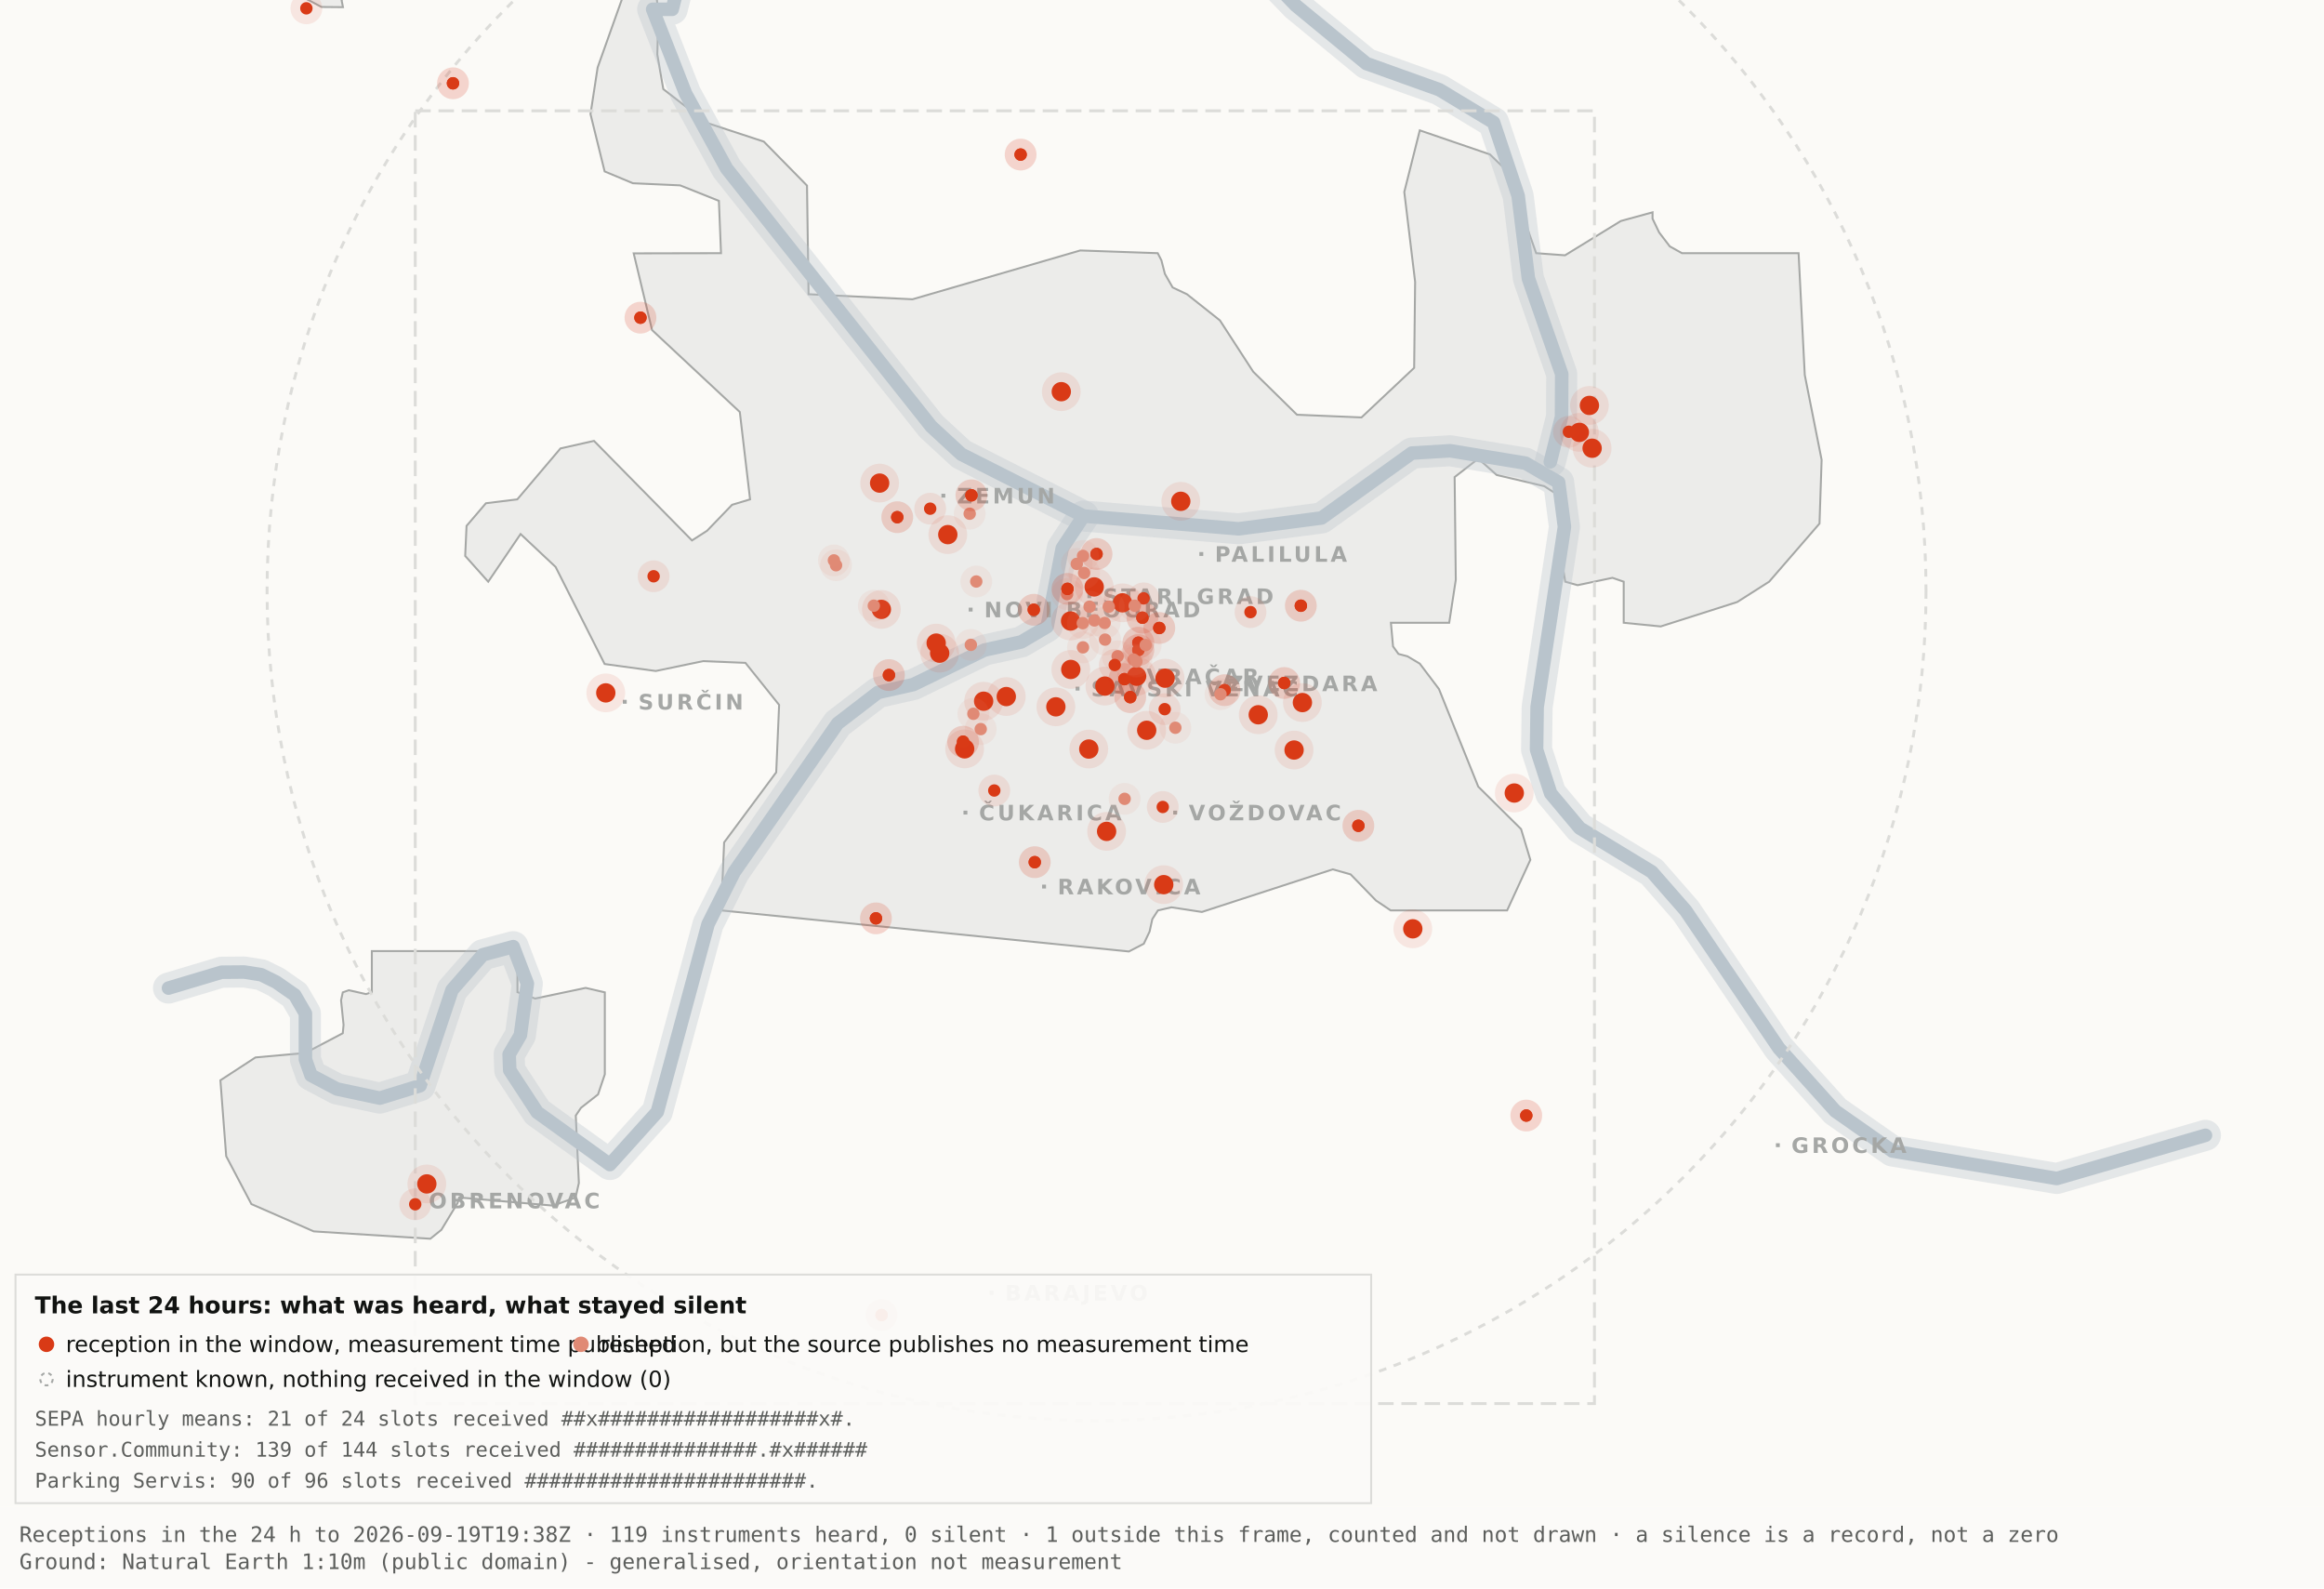
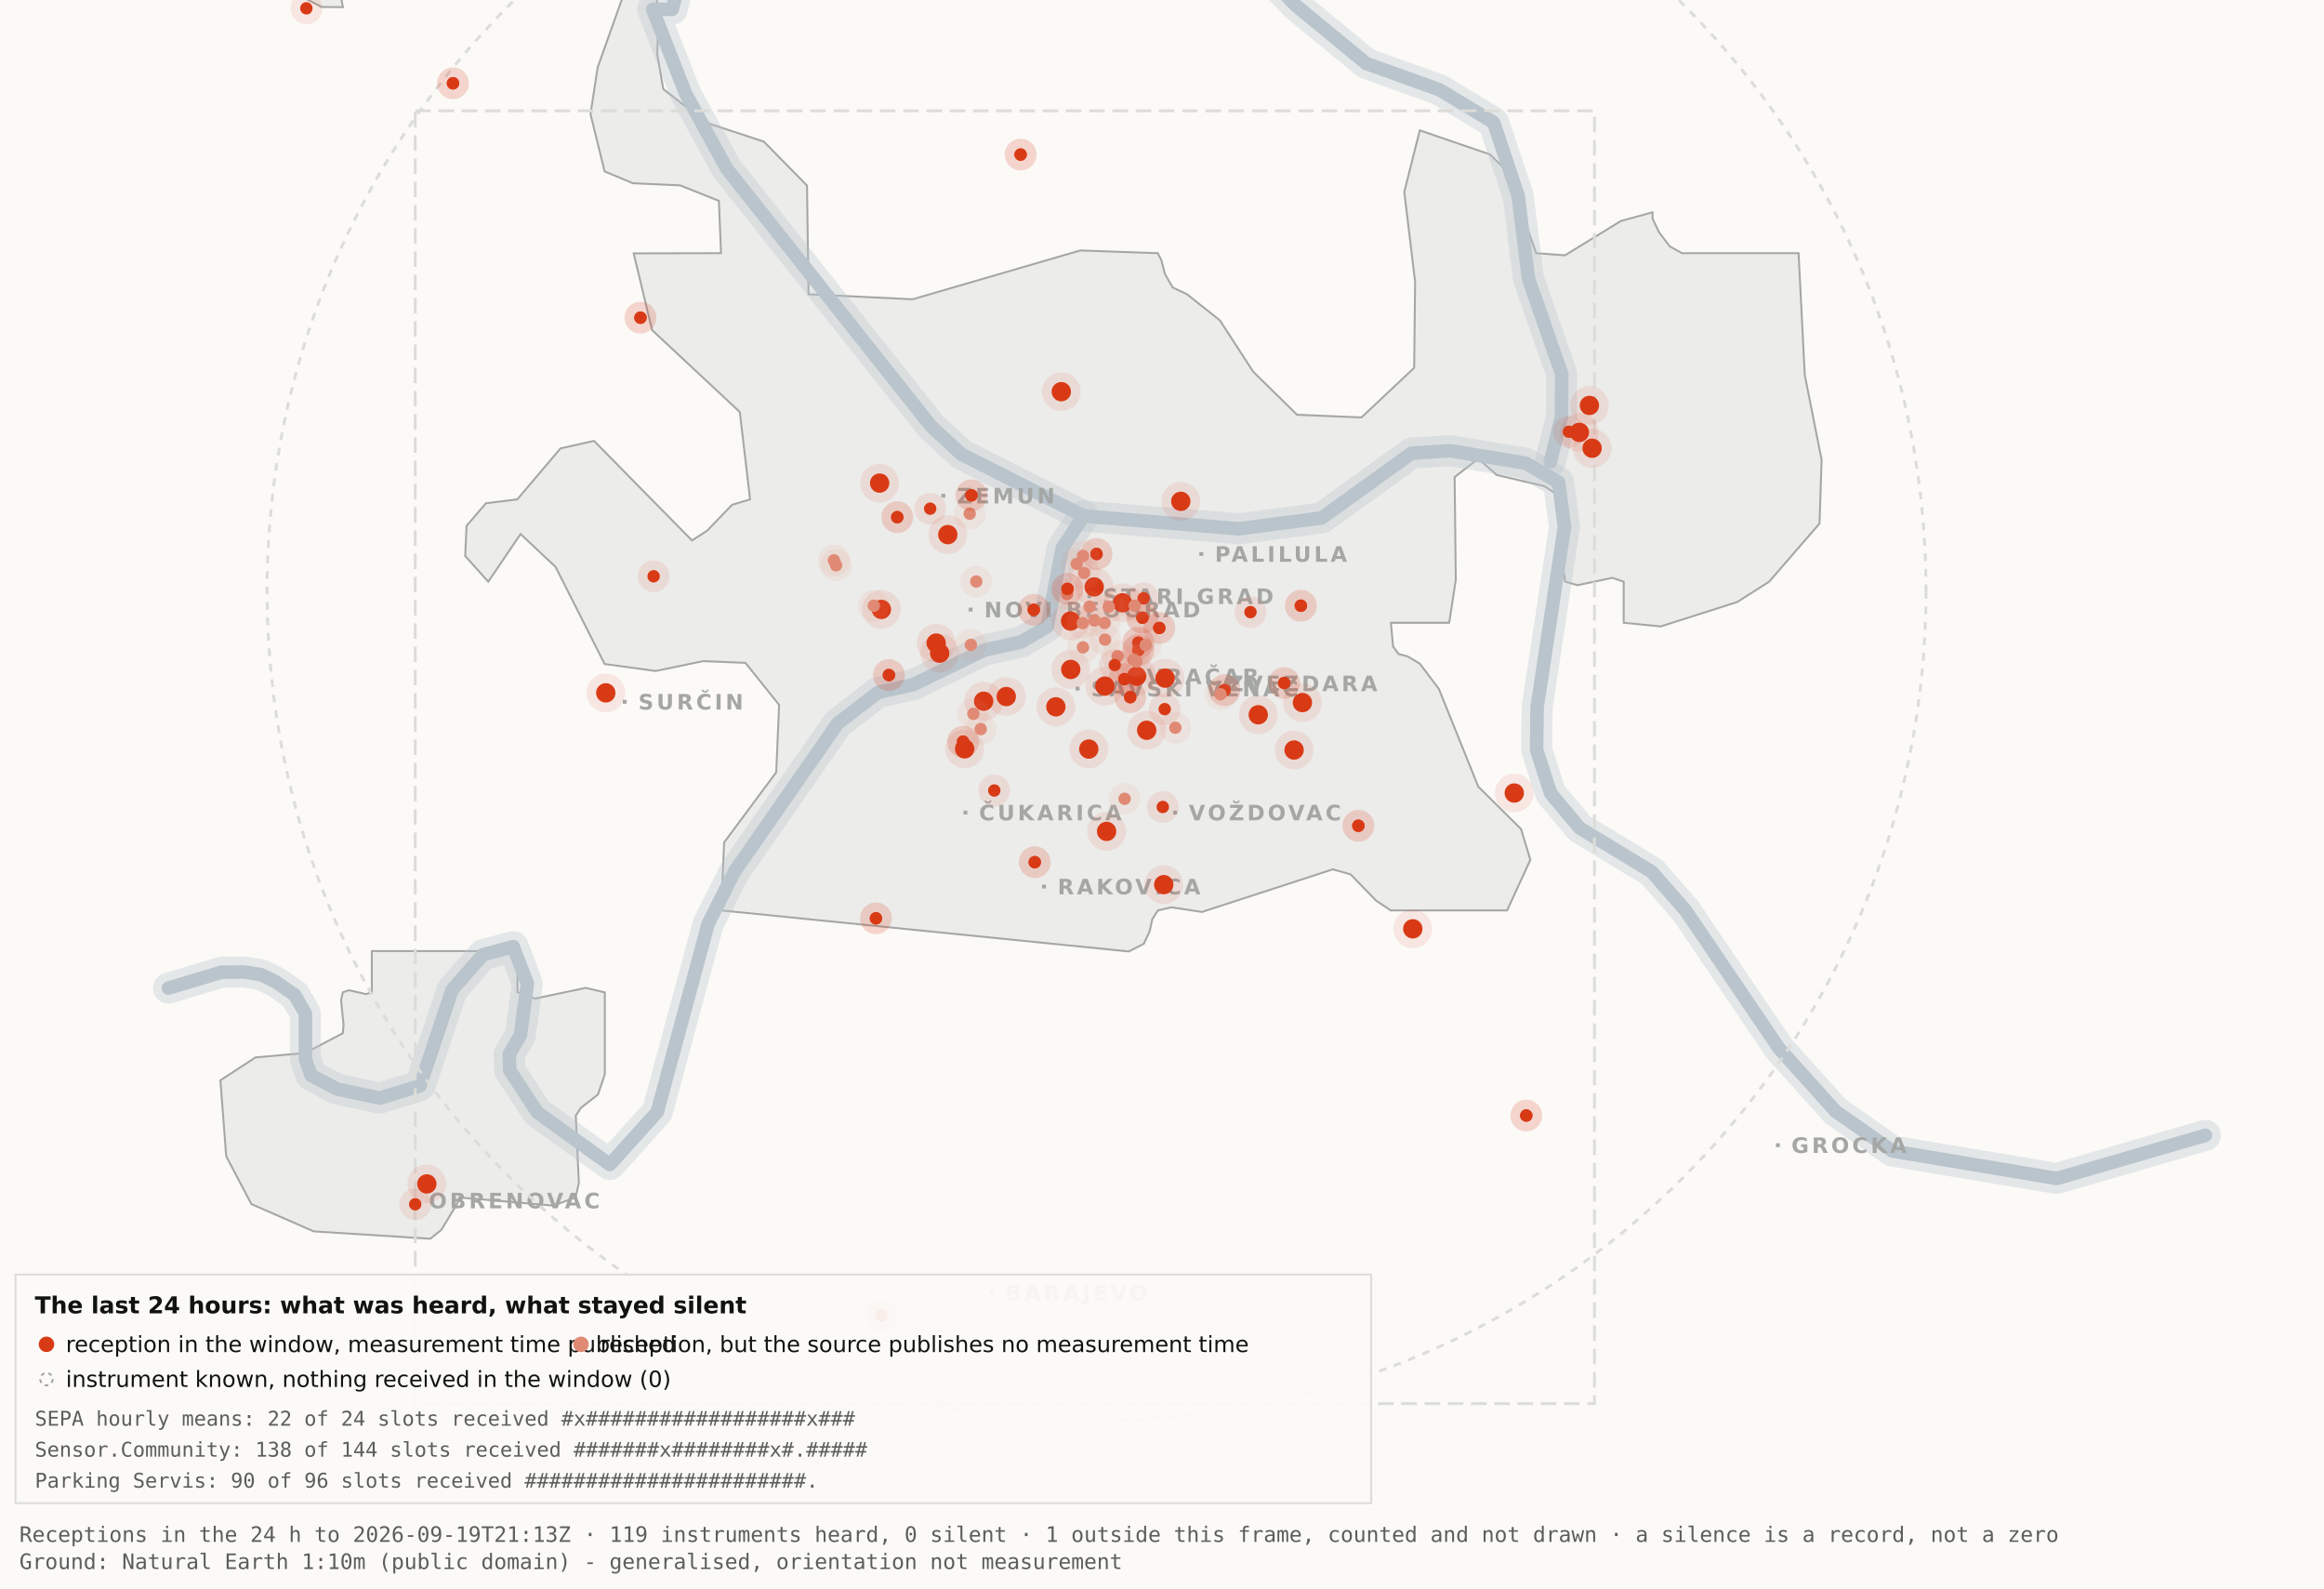
<svg xmlns="http://www.w3.org/2000/svg" viewBox="0 0 1200 820" width="1200" height="820" role="img" aria-label="Map 3 - The last 24 hours">
  <rect x="0" y="0" width="1200" height="820" fill="#fbfaf7" />
  <path d="M192.0,-34.8 L192.1,-17.6 L189.5,-19.9 L182.4,-10.7 L176.4,0.2 L177.1,3.7 L166.0,3.6 L138.0,-11.3 L131.8,-17.6 L130.3,-34.7 L134.1,-45.9 L158.3,-76.4 L166.7,-82.3 L177.1,-81.2 L183.0,-72.1 L192.0,-34.8 Z" fill="#ececea" stroke="#a5a7a5" stroke-width="1" fill-rule="evenodd" />
  <path d="M417.5,151.9 L471.2,154.5 L557.8,129.3 L597.8,130.7 L599.7,134.4 L601.5,141.4 L605.5,148.4 L612.9,151.9 L629.9,165.4 L647.1,191.9 L669.7,214.1 L703.0,215.5 L730.2,189.9 L730.7,145.5 L725.1,99.1 L733.1,67.3 L769.3,79.7 L778.2,88.3 L793.2,130.7 L808.1,131.8 L836.9,114.1 L853.3,109.6 L853.3,112.9 L856.7,120.0 L862.2,127.2 L868.5,130.7 L928.7,130.7 L931.9,193.6 L940.6,237.4 L939.5,270.3 L913.5,300.3 L897.0,310.8 L857.5,323.4 L838.4,321.5 L838.4,300.3 L832.6,298.3 L814.6,302.1 L808.2,300.3 L806.9,292.0 L809.7,266.1 L808.2,258.0 L797.4,251.0 L772.8,245.2 L763.3,236.8 L751.1,246.3 L751.7,299.3 L748.3,321.5 L718.2,321.5 L719.3,333.7 L722.1,337.6 L726.7,338.8 L733.1,342.6 L743.0,355.7 L763.3,406.1 L785.4,428.0 L790.2,443.9 L778.2,470.0 L718.1,470.0 L710.5,464.9 L697.4,451.4 L688.2,448.8 L620.6,470.8 L604.9,468.4 L597.9,470.0 L595.0,474.5 L593.6,480.9 L590.6,487.2 L582.9,491.2 L372.4,470.0 L373.9,434.9 L400.8,398.7 L402.3,363.9 L384.9,342.2 L363.1,341.3 L338.6,346.4 L312.2,342.8 L286.9,292.7 L268.8,275.7 L252.1,300.3 L240.2,287.0 L240.9,271.5 L250.9,259.8 L267.1,257.8 L289.4,231.5 L306.7,227.6 L357.3,279.0 L365.1,274.0 L378.0,260.6 L387.3,257.8 L382.0,212.7 L336.7,170.4 L327.2,130.8 L372.3,130.7 L371.2,103.7 L351.2,95.7 L326.8,94.6 L312.2,88.5 L304.9,58.9 L308.6,34.8 L327.3,-17.7 L337.9,-11.0 L340.0,6.7 L339.4,28.1 L342.5,46.0 L364.9,63.4 L394.4,73.1 L416.7,95.8 L417.5,151.9 Z" fill="#ececea" stroke="#a5a7a5" stroke-width="1" fill-rule="evenodd" />
  <path d="M267.2,512.2 L276.3,515.5 L302.4,510.0 L312.3,512.3 L312.3,554.6 L308.8,565.0 L300.0,571.9 L297.3,575.9 L298.9,610.7 L297.2,618.2 L285.6,622.4 L237.1,618.2 L236.3,621.0 L227.9,634.9 L222.2,639.5 L162.0,635.7 L129.8,621.6 L116.8,596.9 L113.8,557.7 L131.9,545.9 L157.6,543.6 L177.0,533.4 L177.4,529.1 L176.1,516.4 L177.0,512.3 L180.1,511.2 L189.0,513.2 L192.0,512.2 L192.0,491.0 L267.2,491.0 L267.2,512.2 Z" fill="#ececea" stroke="#a5a7a5" stroke-width="1" fill-rule="evenodd" />
  <path d="M87.0,510.1 L114.4,501.9 L126.1,501.8 L134.9,503.2 L142.6,507.0 L152.2,513.7 L157.7,523.2 L157.7,546.9 L160.6,555.1 L174.0,562.2 L196.1,566.9 L216.9,560.5 L233.4,511.1 L249.3,492.9 L265.0,488.7 L272.3,507.8 L268.7,534.4 L262.9,544.3 L263.2,552.5 L277.4,574.2 L314.9,601.2 L339.4,574.0 L365.6,477.1 L379.1,450.2 L432.5,373.5 L453.3,357.5 L471.6,353.4 L508.3,335.6 L527.3,331.4 L540.7,323.5 L548.5,283.0 L559.5,266.4" fill="none" stroke="#b9c4cc" stroke-width="16" stroke-opacity="0.35" stroke-linejoin="round" stroke-linecap="round" />
  <path d="M411.7,-177.5 L426.7,-103.9 L394.7,-58.3 L355.0,-26.6 L347.1,4.8 L337.0,4.8 L354.0,48.3 L375.2,87.0 L480.8,220.1 L496.4,234.5 L559.5,266.4 L639.5,273.0 L682.4,267.4 L729.0,233.9 L748.8,232.7 L787.7,239.1 L804.8,249.0 L807.8,272.0 L793.7,365.0 L793.4,387.0 L800.7,409.6 L815.7,427.5 L852.9,450.1 L870.4,470.1 L918.5,541.1 L947.7,573.6 L977.1,594.2 L1062.0,608.4 L1138.8,586.1" fill="none" stroke="#b9c4cc" stroke-width="16" stroke-opacity="0.35" stroke-linejoin="round" stroke-linecap="round" />
  <path d="M534.0,-142.1 L558.9,-95.2 L590.2,-64.2 L638.6,-28.7 L669.2,2.9 L705.5,32.8 L743.2,46.3 L771.2,63.2 L783.9,101.1 L789.2,143.8 L806.4,193.1 L806.3,215.2 L800.5,238.4" fill="none" stroke="#b9c4cc" stroke-width="16" stroke-opacity="0.35" stroke-linejoin="round" stroke-linecap="round" />
  <path d="M87.0,510.1 L114.4,501.9 L126.1,501.8 L134.9,503.2 L142.6,507.0 L152.2,513.7 L157.7,523.2 L157.7,546.9 L160.6,555.1 L174.0,562.2 L196.1,566.9 L216.9,560.5 L233.4,511.1 L249.3,492.9 L265.0,488.7 L272.3,507.8 L268.7,534.4 L262.9,544.3 L263.2,552.5 L277.4,574.2 L314.9,601.2 L339.4,574.0 L365.6,477.1 L379.1,450.2 L432.5,373.5 L453.3,357.5 L471.6,353.4 L508.3,335.6 L527.3,331.4 L540.7,323.5 L548.5,283.0 L559.5,266.4" fill="none" stroke="#b9c4cc" stroke-width="7" stroke-opacity="1" stroke-linejoin="round" stroke-linecap="round" />
  <path d="M411.7,-177.5 L426.7,-103.9 L394.7,-58.3 L355.0,-26.6 L347.1,4.8 L337.0,4.8 L354.0,48.3 L375.2,87.0 L480.8,220.1 L496.4,234.5 L559.5,266.4 L639.5,273.0 L682.4,267.4 L729.0,233.9 L748.8,232.7 L787.7,239.1 L804.8,249.0 L807.8,272.0 L793.7,365.0 L793.4,387.0 L800.7,409.6 L815.7,427.5 L852.9,450.1 L870.4,470.1 L918.5,541.1 L947.7,573.6 L977.1,594.2 L1062.0,608.4 L1138.8,586.1" fill="none" stroke="#b9c4cc" stroke-width="7" stroke-opacity="1" stroke-linejoin="round" stroke-linecap="round" />
  <path d="M534.0,-142.1 L558.9,-95.2 L590.2,-64.2 L638.6,-28.7 L669.2,2.9 L705.5,32.8 L743.2,46.3 L771.2,63.2 L783.9,101.1 L789.2,143.8 L806.4,193.1 L806.3,215.2 L800.5,238.4" fill="none" stroke="#b9c4cc" stroke-width="7" stroke-opacity="1" stroke-linejoin="round" stroke-linecap="round" />
  <rect x="561.5" y="306.8" width="2" height="2" fill="#a5a7a5" />
  <text x="569.5" y="311.8" font-family="Carlito, DejaVu Sans, Arial, sans-serif" font-size="11" font-weight="600" letter-spacing="1.5" fill="#a5a7a5">STARI GRAD</text>
  <rect x="584.0" y="348.2" width="2" height="2" fill="#a5a7a5" />
  <text x="592.0" y="353.2" font-family="Carlito, DejaVu Sans, Arial, sans-serif" font-size="11" font-weight="600" letter-spacing="1.5" fill="#a5a7a5">VRAČAR</text>
  <rect x="555.4" y="354.5" width="2" height="2" fill="#a5a7a5" />
  <text x="563.4" y="359.5" font-family="Carlito, DejaVu Sans, Arial, sans-serif" font-size="11" font-weight="600" letter-spacing="1.5" fill="#a5a7a5">SAVSKI VENAC</text>
  <rect x="500.2" y="313.7" width="2" height="2" fill="#a5a7a5" />
  <text x="508.2" y="318.7" font-family="Carlito, DejaVu Sans, Arial, sans-serif" font-size="11" font-weight="600" letter-spacing="1.5" fill="#a5a7a5">NOVI BEOGRAD</text>
  <rect x="486.1" y="254.9" width="2" height="2" fill="#a5a7a5" />
  <text x="494.1" y="259.9" font-family="Carlito, DejaVu Sans, Arial, sans-serif" font-size="11" font-weight="600" letter-spacing="1.5" fill="#a5a7a5">ZEMUN</text>
  <rect x="619.3" y="285.0" width="2" height="2" fill="#a5a7a5" />
  <text x="627.3" y="290.0" font-family="Carlito, DejaVu Sans, Arial, sans-serif" font-size="11" font-weight="600" letter-spacing="1.5" fill="#a5a7a5">PALILULA</text>
  <rect x="626.1" y="351.8" width="2" height="2" fill="#a5a7a5" />
  <text x="634.1" y="356.8" font-family="Carlito, DejaVu Sans, Arial, sans-serif" font-size="11" font-weight="600" letter-spacing="1.5" fill="#a5a7a5">ZVEZDARA</text>
  <rect x="605.8" y="418.5" width="2" height="2" fill="#a5a7a5" />
  <text x="613.8" y="423.5" font-family="Carlito, DejaVu Sans, Arial, sans-serif" font-size="11" font-weight="600" letter-spacing="1.5" fill="#a5a7a5">VOŽDOVAC</text>
  <rect x="497.5" y="418.5" width="2" height="2" fill="#a5a7a5" />
  <text x="505.5" y="423.5" font-family="Carlito, DejaVu Sans, Arial, sans-serif" font-size="11" font-weight="600" letter-spacing="1.5" fill="#a5a7a5">ČUKARICA</text>
  <rect x="538.1" y="456.7" width="2" height="2" fill="#a5a7a5" />
  <text x="546.1" y="461.7" font-family="Carlito, DejaVu Sans, Arial, sans-serif" font-size="11" font-weight="600" letter-spacing="1.5" fill="#a5a7a5">RAKOVICA</text>
  <rect x="321.6" y="361.3" width="2" height="2" fill="#a5a7a5" />
  <text x="329.6" y="366.3" font-family="Carlito, DejaVu Sans, Arial, sans-serif" font-size="11" font-weight="600" letter-spacing="1.5" fill="#a5a7a5">SURČIN</text>
  <rect x="917.0" y="590.2" width="2" height="2" fill="#a5a7a5" />
  <text x="925.0" y="595.2" font-family="Carlito, DejaVu Sans, Arial, sans-serif" font-size="11" font-weight="600" letter-spacing="1.5" fill="#a5a7a5">GROCKA</text>
  <rect x="213.4" y="618.8" width="2" height="2" fill="#a5a7a5" />
  <text x="221.4" y="623.8" font-family="Carlito, DejaVu Sans, Arial, sans-serif" font-size="11" font-weight="600" letter-spacing="1.5" fill="#a5a7a5">OBRENOVAC</text>
  <rect x="511.0" y="666.4" width="2" height="2" fill="#a5a7a5" />
  <text x="519.0" y="671.4" font-family="Carlito, DejaVu Sans, Arial, sans-serif" font-size="11" font-weight="600" letter-spacing="1.5" fill="#a5a7a5">BARAJEVO</text>
  <rect x="727.5" y="876.2" width="2" height="2" fill="#a5a7a5" />
  <text x="735.5" y="881.2" font-family="Carlito, DejaVu Sans, Arial, sans-serif" font-size="11" font-weight="600" letter-spacing="1.5" fill="#a5a7a5">SOPOT</text>
  <circle cx="566.2" cy="305.1" r="428.3" fill="none" stroke="#dcdcd9" stroke-width="1.5" stroke-dasharray="4 4" />
  <rect x="214.4" y="57.2" width="608.9" height="667.4" fill="none" stroke="#dcdcd9" stroke-width="1.5" stroke-dasharray="8 4" />
  <circle cx="507.9" cy="362.0" r="10" fill="#D93A16" fill-opacity=".10" />
  <circle cx="507.9" cy="362.0" r="5" fill="#D93A16" />
  <circle cx="519.6" cy="359.6" r="10" fill="#D93A16" fill-opacity=".10" />
  <circle cx="519.6" cy="359.6" r="5" fill="#D93A16" />
  <circle cx="498.1" cy="386.6" r="10" fill="#D93A16" fill-opacity=".10" />
  <circle cx="498.1" cy="386.6" r="5" fill="#D93A16" />
  <circle cx="552.8" cy="320.6" r="10" fill="#D93A16" fill-opacity=".10" />
  <circle cx="552.8" cy="320.6" r="5" fill="#D93A16" />
  <circle cx="455.1" cy="314.6" r="10" fill="#D93A16" fill-opacity=".10" />
  <circle cx="455.1" cy="314.6" r="5" fill="#D93A16" />
  <circle cx="548.0" cy="202.2" r="10" fill="#D93A16" fill-opacity=".10" />
  <circle cx="548.0" cy="202.2" r="5" fill="#D93A16" />
  <circle cx="579.6" cy="311.2" r="10" fill="#D93A16" fill-opacity=".10" />
  <circle cx="579.6" cy="311.2" r="5" fill="#D93A16" />
  <circle cx="592.1" cy="377.0" r="10" fill="#D93A16" fill-opacity=".10" />
  <circle cx="592.1" cy="377.0" r="5" fill="#D93A16" />
  <circle cx="562.2" cy="386.7" r="10" fill="#D93A16" fill-opacity=".10" />
  <circle cx="562.2" cy="386.7" r="5" fill="#D93A16" />
  <circle cx="570.5" cy="354.2" r="10" fill="#D93A16" fill-opacity=".10" />
  <circle cx="570.5" cy="354.2" r="5" fill="#D93A16" />
  <circle cx="600.9" cy="456.7" r="10" fill="#D93A16" fill-opacity=".10" />
  <circle cx="600.9" cy="456.7" r="5" fill="#D93A16" />
  <circle cx="609.7" cy="258.8" r="10" fill="#D93A16" fill-opacity=".10" />
  <circle cx="609.7" cy="258.8" r="5" fill="#D93A16" />
  <circle cx="729.5" cy="479.5" r="10" fill="#D93A16" fill-opacity=".10" />
  <circle cx="729.5" cy="479.5" r="5" fill="#D93A16" />
  <circle cx="672.5" cy="362.7" r="10" fill="#D93A16" fill-opacity=".10" />
  <circle cx="672.5" cy="362.7" r="5" fill="#D93A16" />
  <circle cx="552.9" cy="345.6" r="10" fill="#D93A16" fill-opacity=".10" />
  <circle cx="552.9" cy="345.6" r="5" fill="#D93A16" />
  <circle cx="485.2" cy="337.2" r="10" fill="#D93A16" fill-opacity=".10" />
  <circle cx="485.2" cy="337.2" r="5" fill="#D93A16" />
  <circle cx="220.4" cy="611.2" r="10" fill="#D93A16" fill-opacity=".10" />
  <circle cx="220.4" cy="611.2" r="5" fill="#D93A16" />
  <circle cx="483.4" cy="332.0" r="10" fill="#D93A16" fill-opacity=".10" />
  <circle cx="483.4" cy="332.0" r="5" fill="#D93A16" />
  <circle cx="820.7" cy="209.3" r="10" fill="#D93A16" fill-opacity=".10" />
  <circle cx="820.7" cy="209.3" r="5" fill="#D93A16" />
  <circle cx="815.5" cy="223.2" r="10" fill="#D93A16" fill-opacity=".10" />
  <circle cx="815.5" cy="223.2" r="5" fill="#D93A16" />
  <circle cx="822.1" cy="231.4" r="10" fill="#D93A16" fill-opacity=".10" />
  <circle cx="822.1" cy="231.4" r="5" fill="#D93A16" />
  <circle cx="571.4" cy="429.2" r="10" fill="#D93A16" fill-opacity=".10" />
  <circle cx="571.4" cy="429.2" r="5" fill="#D93A16" />
  <circle cx="565.0" cy="303.0" r="10" fill="#D93A16" fill-opacity=".10" />
  <circle cx="565.0" cy="303.0" r="5" fill="#D93A16" />
  <circle cx="668.2" cy="387.2" r="10" fill="#D93A16" fill-opacity=".10" />
  <circle cx="668.2" cy="387.2" r="5" fill="#D93A16" />
  <circle cx="312.8" cy="357.7" r="10" fill="#D93A16" fill-opacity=".10" />
  <circle cx="312.8" cy="357.7" r="5" fill="#D93A16" />
  <circle cx="545.2" cy="364.9" r="10" fill="#D93A16" fill-opacity=".10" />
  <circle cx="545.2" cy="364.9" r="5" fill="#D93A16" />
  <circle cx="781.9" cy="409.4" r="10" fill="#D93A16" fill-opacity=".10" />
  <circle cx="781.9" cy="409.4" r="5" fill="#D93A16" />
  <circle cx="586.9" cy="349.1" r="10" fill="#D93A16" fill-opacity=".10" />
  <circle cx="586.9" cy="349.1" r="5" fill="#D93A16" />
  <circle cx="601.6" cy="350.1" r="10" fill="#D93A16" fill-opacity=".10" />
  <circle cx="601.6" cy="350.1" r="5" fill="#D93A16" />
  <circle cx="649.7" cy="369.0" r="10" fill="#D93A16" fill-opacity=".10" />
  <circle cx="649.7" cy="369.0" r="5" fill="#D93A16" />
  <circle cx="489.4" cy="276.0" r="10" fill="#D93A16" fill-opacity=".10" />
  <circle cx="489.4" cy="276.0" r="5" fill="#D93A16" />
  <circle cx="454.2" cy="249.4" r="10" fill="#D93A16" fill-opacity=".10" />
  <circle cx="454.2" cy="249.4" r="5" fill="#D93A16" />
  <circle cx="587.8" cy="331.8" r="8.2" fill="#D93A16" fill-opacity=".10" />
  <circle cx="587.8" cy="331.8" r="3.2" fill="#D93A16" />
  <circle cx="587.8" cy="331.8" r="8.2" fill="#D93A16" fill-opacity=".10" />
  <circle cx="587.8" cy="331.8" r="3.2" fill="#D93A16" />
  <circle cx="534.3" cy="445.1" r="8.2" fill="#D93A16" fill-opacity=".10" />
  <circle cx="534.3" cy="445.1" r="3.2" fill="#D93A16" />
  <circle cx="534.3" cy="445.1" r="8.2" fill="#D93A16" fill-opacity=".10" />
  <circle cx="534.3" cy="445.1" r="3.2" fill="#D93A16" />
  <circle cx="497.3" cy="382.9" r="8.2" fill="#D93A16" fill-opacity=".10" />
  <circle cx="497.3" cy="382.9" r="3.2" fill="#D93A16" />
  <circle cx="497.3" cy="382.9" r="8.2" fill="#D93A16" fill-opacity=".10" />
  <circle cx="497.3" cy="382.9" r="3.2" fill="#D93A16" />
  <circle cx="330.7" cy="164.0" r="8.2" fill="#D93A16" fill-opacity=".10" />
  <circle cx="330.7" cy="164.0" r="3.2" fill="#D93A16" />
  <circle cx="330.7" cy="164.0" r="8.2" fill="#D93A16" fill-opacity=".10" />
  <circle cx="330.7" cy="164.0" r="3.2" fill="#D93A16" />
  <circle cx="583.6" cy="359.9" r="8.2" fill="#D93A16" fill-opacity=".10" />
  <circle cx="583.6" cy="359.9" r="3.2" fill="#D93A16" />
  <circle cx="583.6" cy="359.9" r="8.2" fill="#D93A16" fill-opacity=".10" />
  <circle cx="583.6" cy="359.9" r="3.2" fill="#D93A16" />
  <circle cx="663.1" cy="352.6" r="8.2" fill="#D93A16" fill-opacity=".10" />
  <circle cx="663.1" cy="352.6" r="3.2" fill="#D93A16" />
  <circle cx="663.1" cy="352.6" r="8.2" fill="#D93A16" fill-opacity=".10" />
  <circle cx="663.1" cy="352.6" r="3.2" fill="#D93A16" />
  <circle cx="601.4" cy="366.1" r="8.2" fill="#D93A16" fill-opacity=".10" />
  <circle cx="601.4" cy="366.1" r="3.2" fill="#D93A16" />
  <circle cx="214.4" cy="621.7" r="8.2" fill="#D93A16" fill-opacity=".10" />
  <circle cx="214.4" cy="621.7" r="3.2" fill="#D93A16" />
  <circle cx="463.3" cy="267.0" r="8.2" fill="#D93A16" fill-opacity=".10" />
  <circle cx="463.3" cy="267.0" r="3.2" fill="#D93A16" />
  <circle cx="463.3" cy="267.0" r="8.2" fill="#D93A16" fill-opacity=".10" />
  <circle cx="463.3" cy="267.0" r="3.2" fill="#D93A16" />
  <circle cx="600.4" cy="416.6" r="8.2" fill="#D93A16" fill-opacity=".10" />
  <circle cx="600.4" cy="416.6" r="3.2" fill="#D93A16" />
  <circle cx="671.7" cy="312.7" r="8.2" fill="#D93A16" fill-opacity=".10" />
  <circle cx="671.7" cy="312.7" r="3.2" fill="#D93A16" />
  <circle cx="671.7" cy="312.7" r="8.2" fill="#D93A16" fill-opacity=".10" />
  <circle cx="671.7" cy="312.7" r="3.2" fill="#D93A16" />
  <circle cx="587.8" cy="335.6" r="8.2" fill="#D93A16" fill-opacity=".10" />
  <circle cx="587.8" cy="335.6" r="3.2" fill="#D93A16" />
  <circle cx="587.8" cy="335.6" r="8.2" fill="#D93A16" fill-opacity=".10" />
  <circle cx="587.8" cy="335.6" r="3.2" fill="#D93A16" />
  <circle cx="455.2" cy="678.9" r="8.2" fill="#D93A16" fill-opacity=".10" />
  <circle cx="455.2" cy="678.9" r="3.2" fill="#D93A16" />
  <circle cx="455.2" cy="678.9" r="8.2" fill="#D93A16" fill-opacity=".10" />
  <circle cx="455.2" cy="678.9" r="3.2" fill="#D93A16" />
  <circle cx="590.5" cy="308.9" r="8.2" fill="#D93A16" fill-opacity=".10" />
  <circle cx="590.5" cy="308.9" r="3.2" fill="#D93A16" />
  <circle cx="598.6" cy="324.2" r="8.2" fill="#D93A16" fill-opacity=".10" />
  <circle cx="598.6" cy="324.2" r="3.2" fill="#D93A16" />
  <circle cx="598.6" cy="324.2" r="8.2" fill="#D93A16" fill-opacity=".10" />
  <circle cx="598.6" cy="324.2" r="3.2" fill="#D93A16" />
  <circle cx="233.9" cy="43.0" r="8.2" fill="#D93A16" fill-opacity=".10" />
  <circle cx="233.9" cy="43.0" r="3.2" fill="#D93A16" />
  <circle cx="233.9" cy="43.0" r="8.2" fill="#D93A16" fill-opacity=".10" />
  <circle cx="233.9" cy="43.0" r="3.2" fill="#D93A16" />
  <circle cx="566.2" cy="286.0" r="8.2" fill="#D93A16" fill-opacity=".10" />
  <circle cx="566.2" cy="286.0" r="3.2" fill="#D93A16" />
  <circle cx="566.2" cy="286.0" r="8.2" fill="#D93A16" fill-opacity=".10" />
  <circle cx="566.2" cy="286.0" r="3.2" fill="#D93A16" />
  <circle cx="589.9" cy="318.9" r="8.2" fill="#D93A16" fill-opacity=".10" />
  <circle cx="589.9" cy="318.9" r="3.2" fill="#D93A16" />
  <circle cx="589.9" cy="318.9" r="8.2" fill="#D93A16" fill-opacity=".10" />
  <circle cx="589.9" cy="318.9" r="3.2" fill="#D93A16" />
  <circle cx="701.4" cy="426.3" r="8.2" fill="#D93A16" fill-opacity=".10" />
  <circle cx="701.4" cy="426.3" r="3.2" fill="#D93A16" />
  <circle cx="701.4" cy="426.3" r="8.2" fill="#D93A16" fill-opacity=".10" />
  <circle cx="701.4" cy="426.3" r="3.2" fill="#D93A16" />
  <circle cx="480.3" cy="262.6" r="8.2" fill="#D93A16" fill-opacity=".10" />
  <circle cx="480.3" cy="262.6" r="3.2" fill="#D93A16" />
  <circle cx="533.8" cy="314.8" r="8.2" fill="#D93A16" fill-opacity=".10" />
  <circle cx="533.8" cy="314.8" r="3.2" fill="#D93A16" />
  <circle cx="533.8" cy="314.8" r="8.2" fill="#D93A16" fill-opacity=".10" />
  <circle cx="533.8" cy="314.8" r="3.2" fill="#D93A16" />
  <circle cx="527.0" cy="79.8" r="8.2" fill="#D93A16" fill-opacity=".10" />
  <circle cx="527.0" cy="79.8" r="3.2" fill="#D93A16" />
  <circle cx="527.0" cy="79.8" r="8.2" fill="#D93A16" fill-opacity=".10" />
  <circle cx="527.0" cy="79.8" r="3.2" fill="#D93A16" />
  <circle cx="788.1" cy="575.9" r="8.2" fill="#D93A16" fill-opacity=".10" />
  <circle cx="788.1" cy="575.9" r="3.2" fill="#D93A16" />
  <circle cx="788.1" cy="575.9" r="8.2" fill="#D93A16" fill-opacity=".10" />
  <circle cx="788.1" cy="575.9" r="3.2" fill="#D93A16" />
  <circle cx="580.6" cy="350.6" r="8.2" fill="#D93A16" fill-opacity=".10" />
  <circle cx="580.6" cy="350.6" r="3.2" fill="#D93A16" />
  <circle cx="580.6" cy="350.6" r="8.2" fill="#D93A16" fill-opacity=".10" />
  <circle cx="580.6" cy="350.6" r="3.2" fill="#D93A16" />
  <circle cx="452.3" cy="474.1" r="8.2" fill="#D93A16" fill-opacity=".10" />
  <circle cx="452.3" cy="474.1" r="3.2" fill="#D93A16" />
  <circle cx="452.3" cy="474.1" r="8.2" fill="#D93A16" fill-opacity=".10" />
  <circle cx="452.3" cy="474.1" r="3.2" fill="#D93A16" />
  <circle cx="632.3" cy="356.3" r="8.2" fill="#D93A16" fill-opacity=".10" />
  <circle cx="632.3" cy="356.3" r="3.2" fill="#D93A16" />
  <circle cx="632.3" cy="356.3" r="8.2" fill="#D93A16" fill-opacity=".10" />
  <circle cx="632.3" cy="356.3" r="3.2" fill="#D93A16" />
  <circle cx="158.2" cy="4.3" r="8.2" fill="#D93A16" fill-opacity=".10" />
  <circle cx="158.2" cy="4.3" r="3.2" fill="#D93A16" />
  <circle cx="459.0" cy="348.5" r="8.2" fill="#D93A16" fill-opacity=".10" />
  <circle cx="459.0" cy="348.5" r="3.2" fill="#D93A16" />
  <circle cx="459.0" cy="348.5" r="8.2" fill="#D93A16" fill-opacity=".10" />
  <circle cx="459.0" cy="348.5" r="3.2" fill="#D93A16" />
  <circle cx="645.7" cy="316.0" r="8.2" fill="#D93A16" fill-opacity=".10" />
  <circle cx="645.7" cy="316.0" r="3.2" fill="#D93A16" />
  <circle cx="585.3" cy="340.5" r="8.2" fill="#e08a75" fill-opacity=".10" />
  <circle cx="585.3" cy="340.5" r="3.2" fill="#e08a75" />
  <circle cx="585.9" cy="312.7" r="8.2" fill="#e08a75" fill-opacity=".10" />
  <circle cx="585.9" cy="312.7" r="3.2" fill="#e08a75" />
  <circle cx="559.2" cy="334.2" r="8.2" fill="#e08a75" fill-opacity=".10" />
  <circle cx="559.2" cy="334.2" r="3.2" fill="#e08a75" />
  <circle cx="570.6" cy="330.2" r="8.2" fill="#e08a75" fill-opacity=".10" />
  <circle cx="570.6" cy="330.2" r="3.2" fill="#e08a75" />
  <circle cx="562.6" cy="313.2" r="8.2" fill="#e08a75" fill-opacity=".10" />
  <circle cx="562.6" cy="313.2" r="3.2" fill="#e08a75" />
  <circle cx="500.7" cy="265.2" r="8.2" fill="#e08a75" fill-opacity=".10" />
  <circle cx="500.7" cy="265.2" r="3.2" fill="#e08a75" />
  <circle cx="570.4" cy="321.6" r="8.2" fill="#e08a75" fill-opacity=".10" />
  <circle cx="570.4" cy="321.6" r="3.2" fill="#e08a75" />
  <circle cx="591.6" cy="333.0" r="8.2" fill="#e08a75" fill-opacity=".10" />
  <circle cx="591.6" cy="333.0" r="3.2" fill="#e08a75" />
  <circle cx="565.1" cy="320.3" r="8.2" fill="#e08a75" fill-opacity=".10" />
  <circle cx="565.1" cy="320.3" r="3.2" fill="#e08a75" />
  <circle cx="502.6" cy="368.5" r="8.2" fill="#e08a75" fill-opacity=".10" />
  <circle cx="502.6" cy="368.5" r="3.2" fill="#e08a75" />
  <circle cx="501.3" cy="332.9" r="8.2" fill="#e08a75" fill-opacity=".10" />
  <circle cx="501.3" cy="332.9" r="3.2" fill="#e08a75" />
  <circle cx="451.2" cy="312.7" r="8.2" fill="#e08a75" fill-opacity=".10" />
  <circle cx="451.2" cy="312.7" r="3.2" fill="#e08a75" />
  <circle cx="431.7" cy="291.8" r="8.2" fill="#e08a75" fill-opacity=".10" />
  <circle cx="431.7" cy="291.8" r="3.2" fill="#e08a75" />
  <circle cx="630.2" cy="358.4" r="8.2" fill="#e08a75" fill-opacity=".10" />
  <circle cx="630.2" cy="358.4" r="3.2" fill="#e08a75" />
  <circle cx="551.0" cy="306.7" r="8.2" fill="#e08a75" fill-opacity=".10" />
  <circle cx="551.0" cy="306.7" r="3.2" fill="#e08a75" />
  <circle cx="559.8" cy="295.8" r="8.2" fill="#e08a75" fill-opacity=".10" />
  <circle cx="559.8" cy="295.8" r="3.2" fill="#e08a75" />
  <circle cx="559.1" cy="321.7" r="8.2" fill="#e08a75" fill-opacity=".10" />
  <circle cx="559.1" cy="321.7" r="3.2" fill="#e08a75" />
  <circle cx="606.9" cy="375.7" r="8.2" fill="#e08a75" fill-opacity=".10" />
  <circle cx="606.9" cy="375.7" r="3.2" fill="#e08a75" />
  <circle cx="430.6" cy="289.3" r="8.2" fill="#e08a75" fill-opacity=".10" />
  <circle cx="430.6" cy="289.3" r="3.2" fill="#e08a75" />
  <circle cx="559.2" cy="287.0" r="8.2" fill="#e08a75" fill-opacity=".10" />
  <circle cx="559.2" cy="287.0" r="3.2" fill="#e08a75" />
  <circle cx="504.1" cy="300.2" r="8.2" fill="#e08a75" fill-opacity=".10" />
  <circle cx="504.1" cy="300.2" r="3.2" fill="#e08a75" />
  <circle cx="572.5" cy="313.2" r="8.2" fill="#e08a75" fill-opacity=".10" />
  <circle cx="572.5" cy="313.2" r="3.2" fill="#e08a75" />
  <circle cx="577.1" cy="338.8" r="8.2" fill="#e08a75" fill-opacity=".10" />
  <circle cx="577.1" cy="338.8" r="3.2" fill="#e08a75" />
  <circle cx="580.7" cy="412.4" r="8.2" fill="#e08a75" fill-opacity=".10" />
  <circle cx="580.7" cy="412.4" r="3.2" fill="#e08a75" />
  <circle cx="556.0" cy="291.1" r="8.2" fill="#e08a75" fill-opacity=".10" />
  <circle cx="556.0" cy="291.1" r="3.2" fill="#e08a75" />
  <circle cx="586.8" cy="341.5" r="8.2" fill="#e08a75" fill-opacity=".10" />
  <circle cx="586.8" cy="341.5" r="3.2" fill="#e08a75" />
  <circle cx="506.4" cy="376.4" r="8.2" fill="#e08a75" fill-opacity=".10" />
  <circle cx="506.4" cy="376.4" r="3.2" fill="#e08a75" />
  <circle cx="575.6" cy="343.3" r="8.2" fill="#D93A16" fill-opacity=".10" />
  <circle cx="575.6" cy="343.3" r="3.2" fill="#D93A16" />
  <circle cx="513.4" cy="408.1" r="8.2" fill="#D93A16" fill-opacity=".10" />
  <circle cx="513.4" cy="408.1" r="3.2" fill="#D93A16" />
  <circle cx="337.5" cy="297.5" r="8.2" fill="#D93A16" fill-opacity=".10" />
  <circle cx="337.5" cy="297.5" r="3.2" fill="#D93A16" />
  <circle cx="551.2" cy="304.0" r="8.2" fill="#D93A16" fill-opacity=".10" />
  <circle cx="551.2" cy="304.0" r="3.2" fill="#D93A16" />
  <circle cx="501.6" cy="255.7" r="8.2" fill="#D93A16" fill-opacity=".10" />
  <circle cx="501.6" cy="255.7" r="3.2" fill="#D93A16" />
  <circle cx="551.2" cy="304.0" r="8.2" fill="#D93A16" fill-opacity=".10" />
  <circle cx="551.2" cy="304.0" r="3.2" fill="#D93A16" />
  <circle cx="810.1" cy="222.9" r="8.2" fill="#D93A16" fill-opacity=".10" />
  <circle cx="810.1" cy="222.9" r="3.2" fill="#D93A16" />
  <circle cx="501.6" cy="255.7" r="8.2" fill="#D93A16" fill-opacity=".10" />
  <circle cx="501.6" cy="255.7" r="3.2" fill="#D93A16" />
  <g transform="translate(0 650)">
    <rect x="8" y="8" width="700" height="118" fill="#fbfaf7" fill-opacity=".94" stroke="#dcdcd9" />
    <text x="18" y="28" font-family="Carlito, DejaVu Sans, Arial, sans-serif" font-size="12" font-weight="700" fill="#111311">The last 24 hours: what was heard, what stayed silent</text>
    <circle cx="24" cy="44" r="4" fill="#D93A16" />
    <text x="34" y="48" font-family="Carlito, DejaVu Sans, Arial, sans-serif" font-size="11.5" fill="#111311">reception in the window, measurement time published</text>
    <circle cx="300" cy="44" r="4" fill="#e08a75" />
    <text x="310" y="48" font-family="Carlito, DejaVu Sans, Arial, sans-serif" font-size="11.5" fill="#111311">reception, but the source publishes no measurement time</text>
    <circle cx="24" cy="62" r="3.2" fill="none" stroke="#a5a7a5" stroke-dasharray="2 2" />
    <text x="34" y="66" font-family="Carlito, DejaVu Sans, Arial, sans-serif" font-size="11.5" fill="#111311">instrument known, nothing received in the window (0)</text>
-     <text x="18" y="86" font-family="DejaVu Sans Mono, Menlo, monospace" font-size="10.5" fill="#5c5e5c">SEPA hourly means: 21 of 24 slots received  ##x##################x#.</text>
-     <text x="18" y="102" font-family="DejaVu Sans Mono, Menlo, monospace" font-size="10.5" fill="#5c5e5c">Sensor.Community: 139 of 144 slots received  ###############.#x######</text>
+     <text x="18" y="86" font-family="DejaVu Sans Mono, Menlo, monospace" font-size="10.5" fill="#5c5e5c">SEPA hourly means: 22 of 24 slots received  #x##################x###</text>
+     <text x="18" y="102" font-family="DejaVu Sans Mono, Menlo, monospace" font-size="10.5" fill="#5c5e5c">Sensor.Community: 138 of 144 slots received  #######x########x#.#####</text>
    <text x="18" y="118" font-family="DejaVu Sans Mono, Menlo, monospace" font-size="10.5" fill="#5c5e5c">Parking Servis: 90 of 96 slots received  #######################.</text>
  </g>
  <rect x="0" y="778" width="1200" height="42" fill="#fbfaf7" fill-opacity=".94" />
-   <text x="10" y="796" font-family="DejaVu Sans Mono, Menlo, monospace" font-size="11" fill="#5c5e5c">Receptions in the 24 h to 2026-09-19T19:38Z  ·  119 instruments heard, 0 silent  ·  1 outside this frame, counted and not drawn  ·  a silence is a record, not a zero</text>
+   <text x="10" y="796" font-family="DejaVu Sans Mono, Menlo, monospace" font-size="11" fill="#5c5e5c">Receptions in the 24 h to 2026-09-19T21:13Z  ·  119 instruments heard, 0 silent  ·  1 outside this frame, counted and not drawn  ·  a silence is a record, not a zero</text>
  <text x="10" y="810" font-family="DejaVu Sans Mono, Menlo, monospace" font-size="11" fill="#5c5e5c">Ground: Natural Earth 1:10m (public domain) - generalised, orientation not measurement</text>
</svg>
